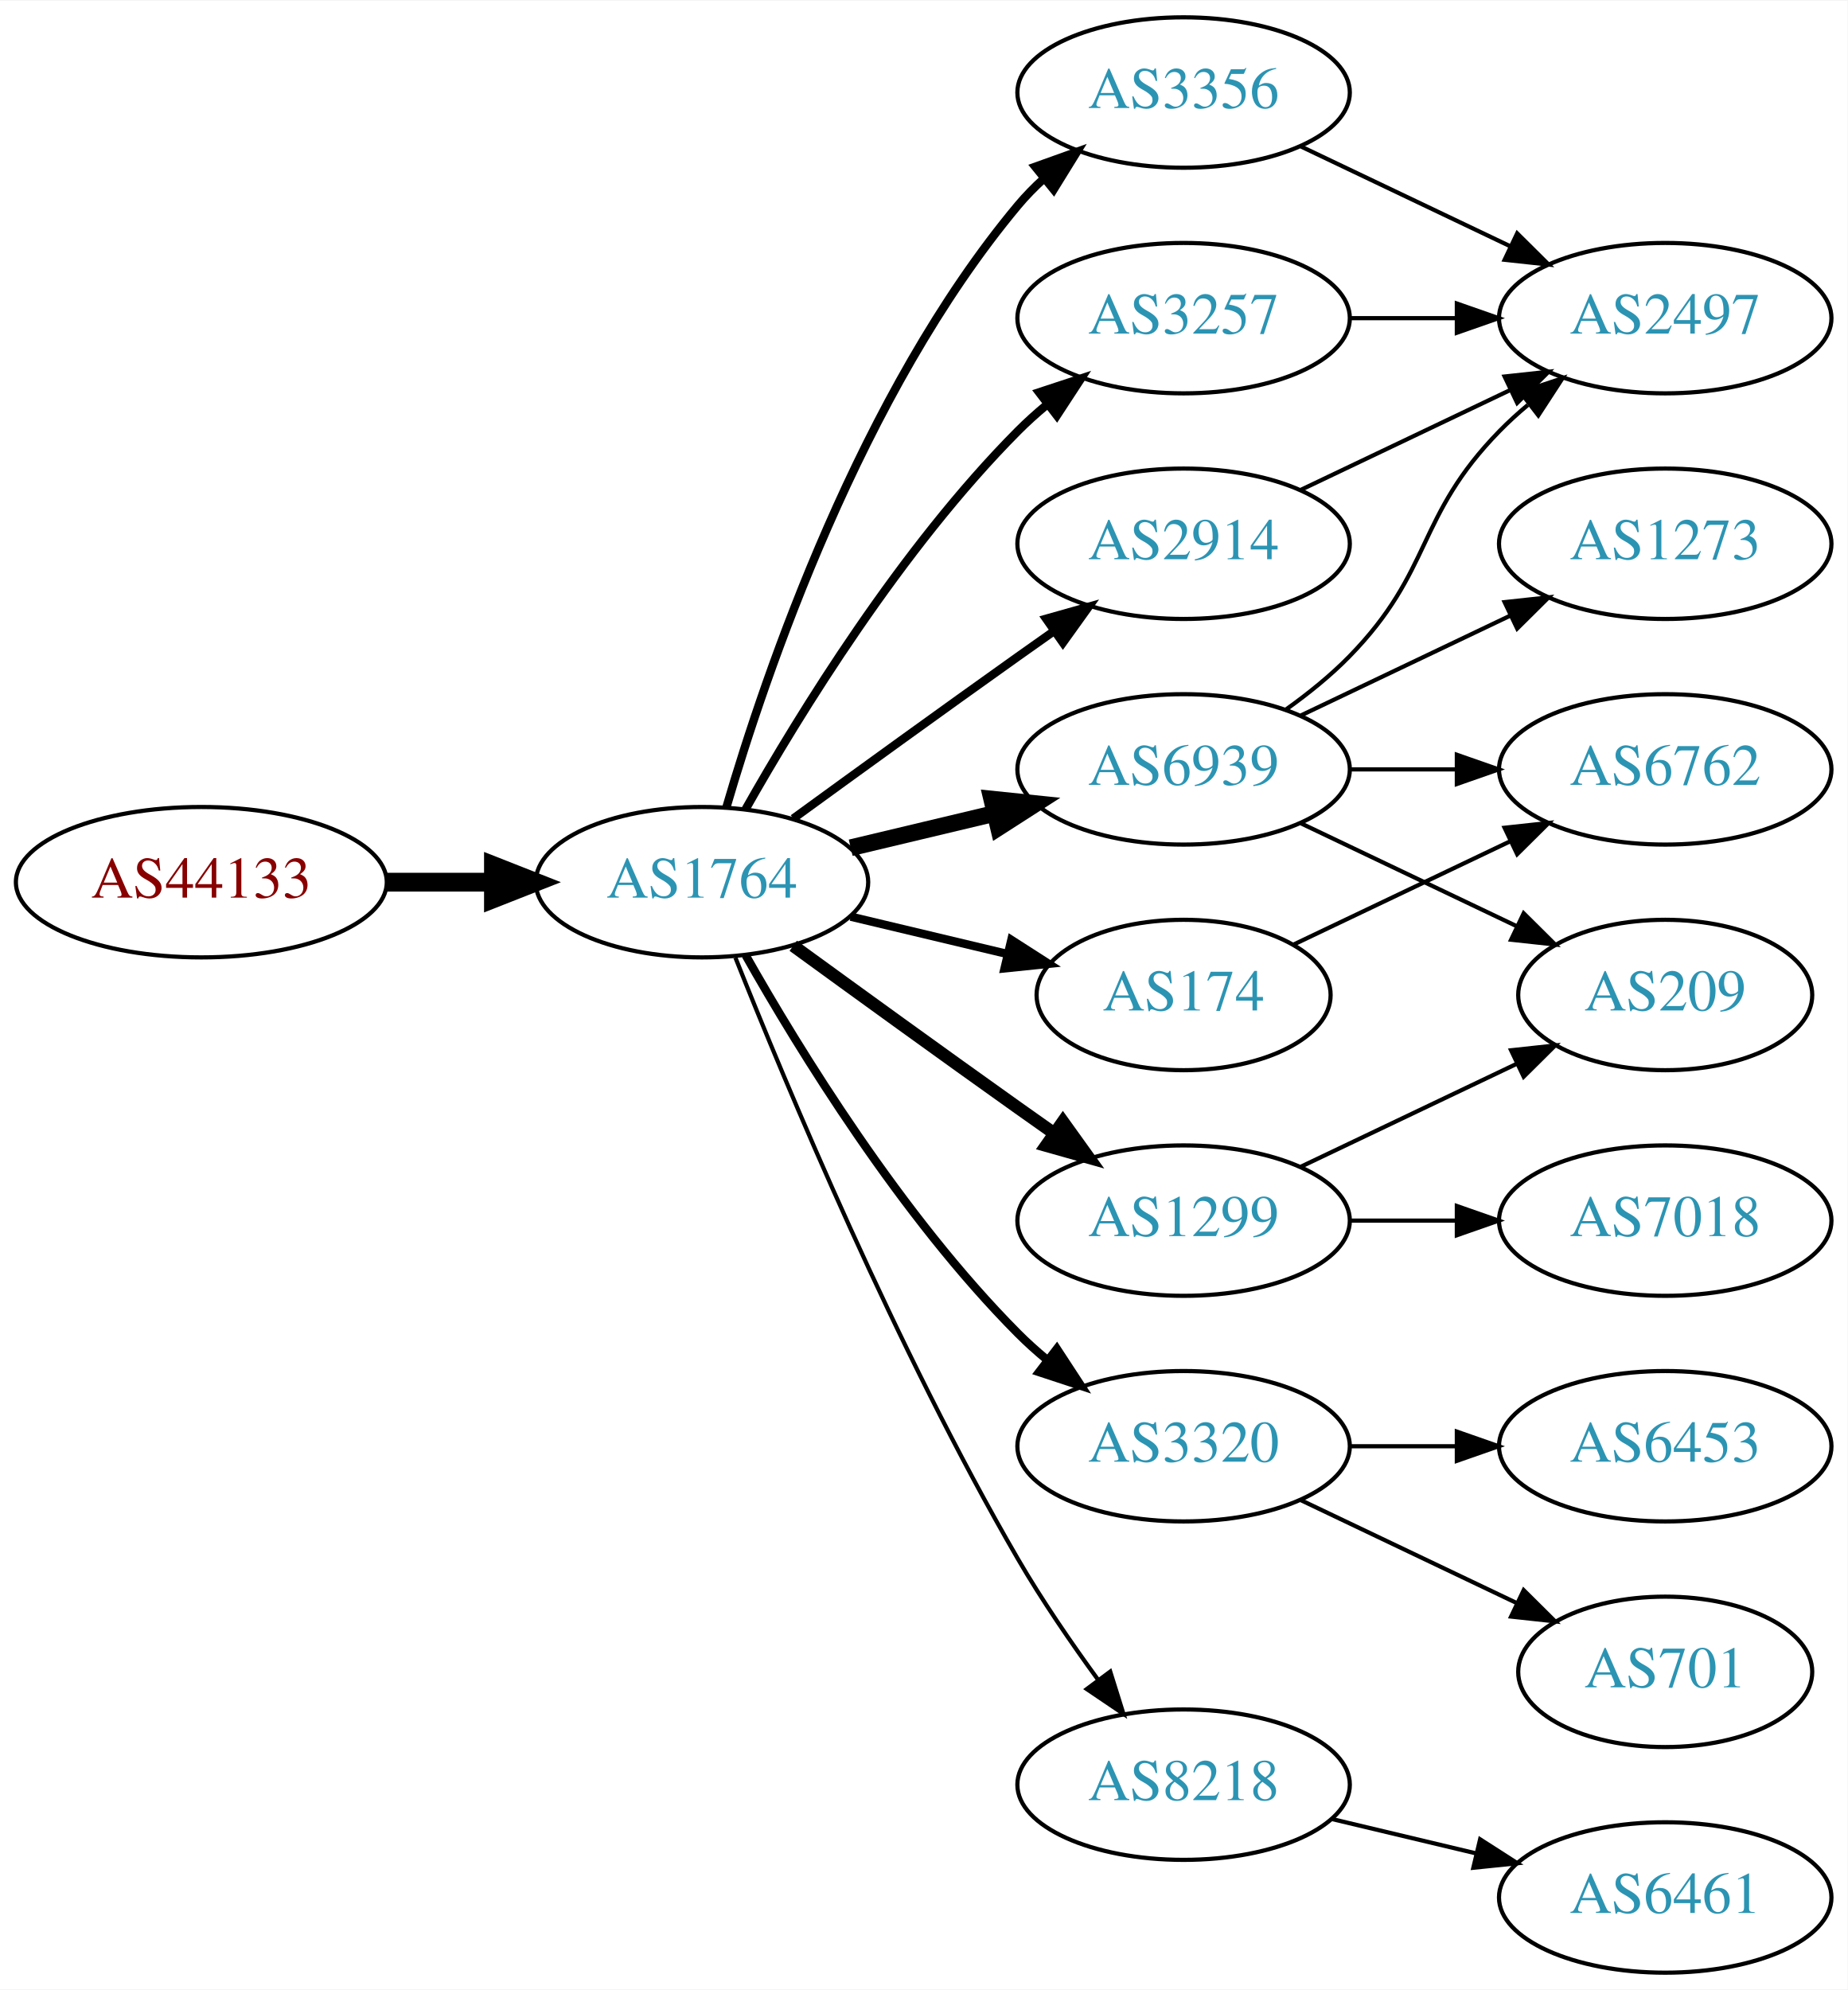
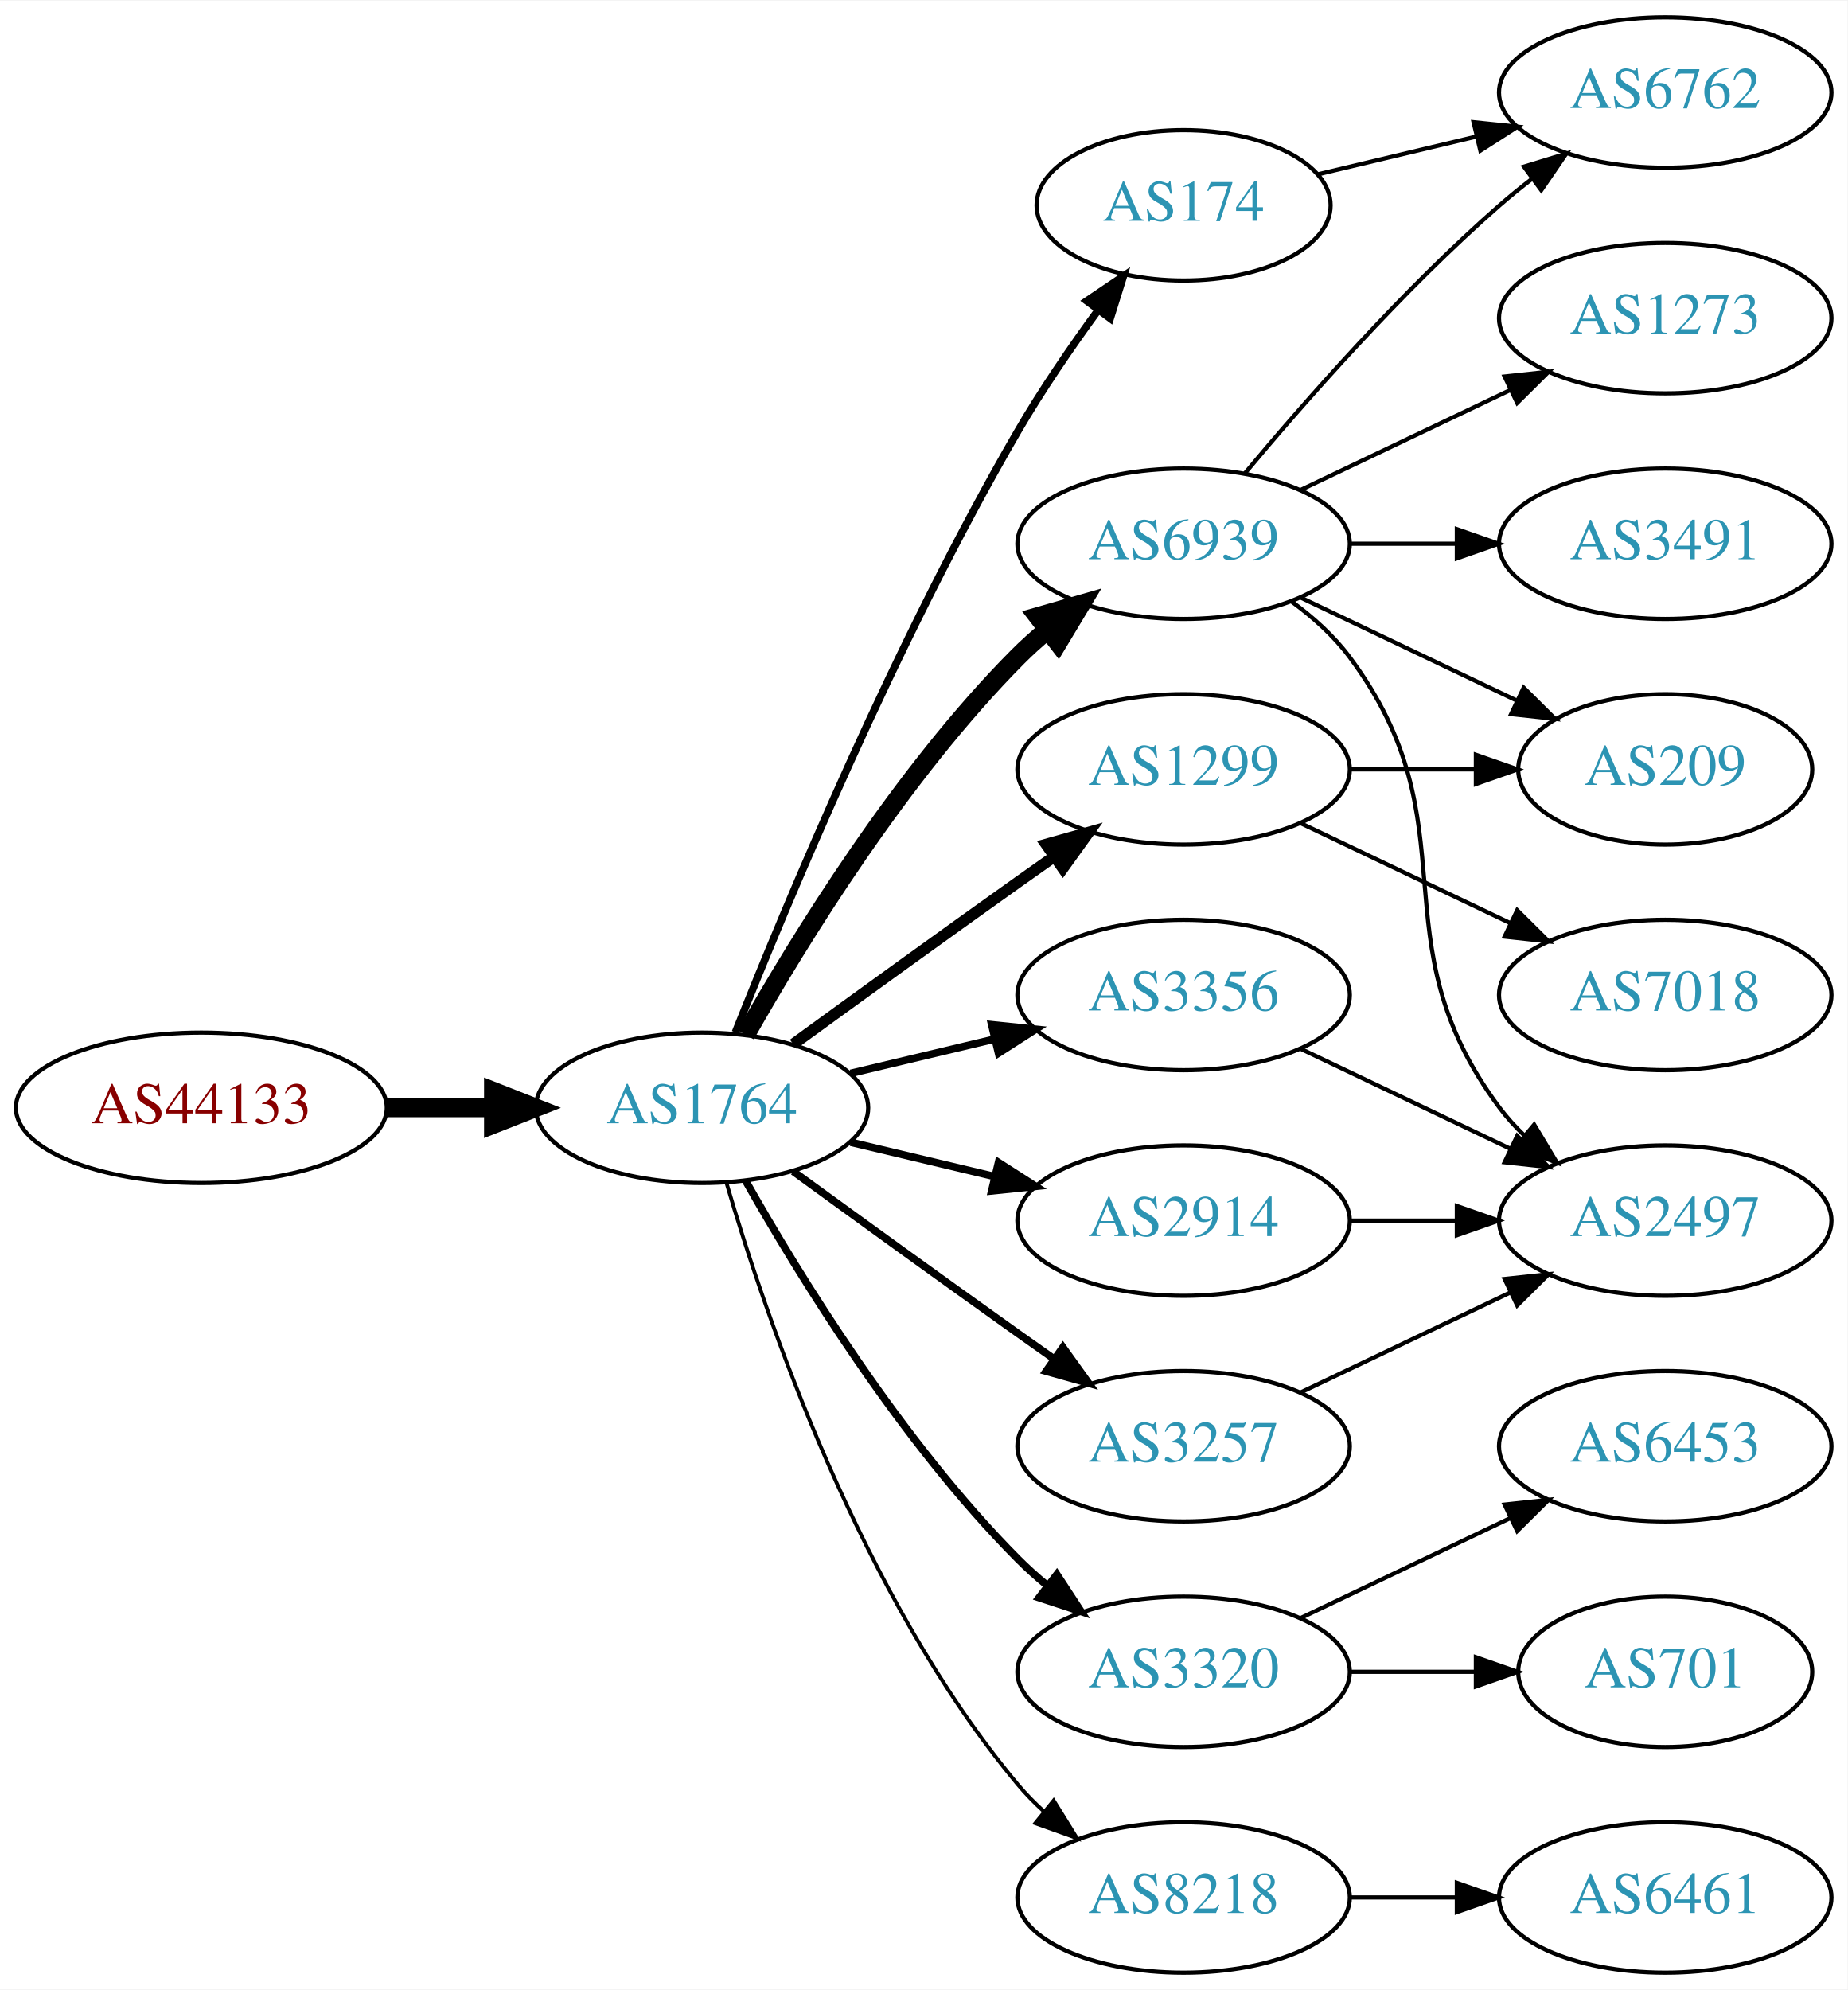
<svg xmlns="http://www.w3.org/2000/svg" xmlns:xlink="http://www.w3.org/1999/xlink" width="442pt" height="476pt" viewBox="0.00 0.00 442.27 476.00">
  <g id="graph0" class="graph" transform="scale(1 1) rotate(0) translate(4 472)">
    <polygon fill="white" stroke="none" points="-4,4 -4,-472 438.271,-472 438.271,4 -4,4" />
    <g id="node1" class="node">
      <g id="a_node1">
        <a xlink:href="/asn/44133" xlink:title="AS44133 ~ IPAX OG [AT]">
-           <ellipse fill="#ffffff" stroke="black" cx="44.196" cy="-261" rx="44.393" ry="18" />
-           <text text-anchor="middle" x="44.196" y="-257.3" font-family="Times,serif" font-size="14.00" fill="#880000">AS44133</text>
+           <ellipse fill="#ffffff" stroke="black" cx="44.196" cy="-207" rx="44.393" ry="18" />
+           <text text-anchor="middle" x="44.196" y="-203.3" font-family="Times,serif" font-size="14.00" fill="#880000">AS44133</text>
        </a>
      </g>
    </g>
    <g id="node2" class="node">
      <g id="a_node2">
        <a xlink:href="/asn/1764" xlink:title="AS1764 ~ NEXTLAYER-AS [AT]">
-           <ellipse fill="#ffffff" stroke="black" cx="164.039" cy="-261" rx="39.794" ry="18" />
-           <text text-anchor="middle" x="164.039" y="-257.3" font-family="Times,serif" font-size="14.00" fill="#2c94b3">AS1764</text>
+           <ellipse fill="#ffffff" stroke="black" cx="164.039" cy="-207" rx="39.794" ry="18" />
+           <text text-anchor="middle" x="164.039" y="-203.3" font-family="Times,serif" font-size="14.00" fill="#2c94b3">AS1764</text>
        </a>
      </g>
    </g>
    <g id="edge1" class="edge">
-       <path fill="none" stroke="black" stroke-width="4.5" d="M88.407,-261C96.72,-261 105.482,-261 113.965,-261" />
-       <polygon fill="black" stroke="black" stroke-width="4.5" points="114.123,-264.938 124.123,-261 114.123,-257.063 114.123,-264.938" />
+       <path fill="none" stroke="black" stroke-width="4.5" d="M88.407,-207C96.72,-207 105.482,-207 113.965,-207" />
+       <polygon fill="black" stroke="black" stroke-width="4.5" points="114.123,-210.938 124.123,-207 114.123,-203.063 114.123,-210.938" />
    </g>
    <g id="node3" class="node">
      <g id="a_node3">
-         <a xlink:href="/asn/3356" xlink:title="AS3356 ~ Level 3 Parent, LLC [US]">
-           <ellipse fill="#ffffff" stroke="black" cx="279.332" cy="-450" rx="39.794" ry="18" />
-           <text text-anchor="middle" x="279.332" y="-446.3" font-family="Times,serif" font-size="14.00" fill="#2c94b3">AS3356</text>
+         <a xlink:href="/asn/174" xlink:title="AS174 ~ Cogent Communications [US]">
+           <ellipse fill="#ffffff" stroke="black" cx="279.332" cy="-423" rx="35.194" ry="18" />
+           <text text-anchor="middle" x="279.332" y="-419.3" font-family="Times,serif" font-size="14.00" fill="#2c94b3">AS174</text>
        </a>
      </g>
    </g>
    <g id="edge2" class="edge">
-       <path fill="none" stroke="black" stroke-width="2" d="M169.913,-279.002C179.227,-310.844 202.043,-377.981 239.685,-423 241.555,-425.237 243.654,-427.374 245.88,-429.396" />
-       <polygon fill="black" stroke="black" stroke-width="2" points="243.823,-432.234 253.799,-435.804 248.227,-426.793 243.823,-432.234" />
+       <path fill="none" stroke="black" stroke-width="1.8" d="M172.042,-225.051C184.169,-255.57 210.587,-318.933 239.685,-369 245.392,-378.819 252.43,-389.078 258.929,-397.984" />
+       <polygon fill="black" stroke="black" stroke-width="1.8" points="256.155,-400.119 264.934,-406.05 261.77,-395.938 256.155,-400.119" />
    </g>
    <g id="node4" class="node">
      <g id="a_node4">
-         <a xlink:href="/asn/3257" xlink:title="AS3257 ~ GTT [DE]">
-           <ellipse fill="#ffffff" stroke="black" cx="279.332" cy="-396" rx="39.794" ry="18" />
-           <text text-anchor="middle" x="279.332" y="-392.3" font-family="Times,serif" font-size="14.00" fill="#2c94b3">AS3257</text>
+         <a xlink:href="/asn/3356" xlink:title="AS3356 ~ Level 3 Parent, LLC [US]">
+           <ellipse fill="#ffffff" stroke="black" cx="279.332" cy="-234" rx="39.794" ry="18" />
+           <text text-anchor="middle" x="279.332" y="-230.3" font-family="Times,serif" font-size="14.00" fill="#2c94b3">AS3356</text>
        </a>
      </g>
    </g>
    <g id="edge3" class="edge">
-       <path fill="none" stroke="black" stroke-width="2" d="M174.498,-278.49C187.28,-301.096 211.712,-340.886 239.685,-369 241.796,-371.121 244.092,-373.188 246.477,-375.171" />
-       <polygon fill="black" stroke="black" stroke-width="2" points="244.73,-378.242 254.793,-381.556 248.993,-372.69 244.73,-378.242" />
+       <path fill="none" stroke="black" stroke-width="1.8" d="M199.646,-215.248C210.517,-217.838 222.671,-220.735 234.114,-223.462" />
+       <polygon fill="black" stroke="black" stroke-width="1.8" points="233.397,-226.889 243.936,-225.803 235.02,-220.08 233.397,-226.889" />
    </g>
    <g id="node5" class="node">
      <g id="a_node5">
-         <a xlink:href="/asn/3320" xlink:title="AS3320 ~ DTAG [DE]">
-           <ellipse fill="#ffffff" stroke="black" cx="279.332" cy="-126" rx="39.794" ry="18" />
-           <text text-anchor="middle" x="279.332" y="-122.3" font-family="Times,serif" font-size="14.00" fill="#2c94b3">AS3320</text>
+         <a xlink:href="/asn/6939" xlink:title="AS6939 ~ Hurricane Electric LLC [US]">
+           <ellipse fill="#ffffff" stroke="black" cx="279.332" cy="-342" rx="39.794" ry="18" />
+           <text text-anchor="middle" x="279.332" y="-338.3" font-family="Times,serif" font-size="14.00" fill="#2c94b3">AS6939</text>
        </a>
      </g>
    </g>
    <g id="edge4" class="edge">
-       <path fill="none" stroke="black" stroke-width="2" d="M174.498,-243.51C187.28,-220.904 211.712,-181.114 239.685,-153 241.796,-150.879 244.092,-148.812 246.477,-146.829" />
-       <polygon fill="black" stroke="black" stroke-width="2" points="248.993,-149.31 254.793,-140.444 244.73,-143.758 248.993,-149.31" />
+       <path fill="none" stroke="black" stroke-width="4.5" d="M174.498,-224.49C187.28,-247.096 211.712,-286.886 239.685,-315 241.796,-317.121 244.092,-319.188 246.477,-321.171" />
+       <polygon fill="black" stroke="black" stroke-width="4.5" points="244.463,-324.589 254.793,-327.556 249.259,-318.343 244.463,-324.589" />
    </g>
    <g id="node6" class="node">
      <g id="a_node6">
-         <a xlink:href="/asn/6939" xlink:title="AS6939 ~ Hurricane Electric LLC [US]">
-           <ellipse fill="#ffffff" stroke="black" cx="279.332" cy="-288" rx="39.794" ry="18" />
-           <text text-anchor="middle" x="279.332" y="-284.3" font-family="Times,serif" font-size="14.00" fill="#2c94b3">AS6939</text>
+         <a xlink:href="/asn/2914" xlink:title="AS2914 ~ NTT America, Inc. [US]">
+           <ellipse fill="#ffffff" stroke="black" cx="279.332" cy="-180" rx="39.794" ry="18" />
+           <text text-anchor="middle" x="279.332" y="-176.3" font-family="Times,serif" font-size="14.00" fill="#2c94b3">AS2914</text>
        </a>
      </g>
    </g>
    <g id="edge5" class="edge">
-       <path fill="none" stroke="black" stroke-width="4" d="M199.646,-269.248C210.517,-271.838 222.671,-274.735 234.114,-277.462" />
-       <polygon fill="black" stroke="black" stroke-width="4" points="233.397,-280.889 243.936,-279.803 235.02,-274.08 233.397,-280.889" />
+       <path fill="none" stroke="black" stroke-width="1.8" d="M199.646,-198.752C210.517,-196.162 222.671,-193.265 234.114,-190.538" />
+       <polygon fill="black" stroke="black" stroke-width="1.8" points="235.02,-193.92 243.936,-188.197 233.397,-187.111 235.02,-193.92" />
    </g>
    <g id="node7" class="node">
      <g id="a_node7">
-         <a xlink:href="/asn/2914" xlink:title="AS2914 ~ NTT America, Inc. [US]">
-           <ellipse fill="#ffffff" stroke="black" cx="279.332" cy="-342" rx="39.794" ry="18" />
-           <text text-anchor="middle" x="279.332" y="-338.3" font-family="Times,serif" font-size="14.00" fill="#2c94b3">AS2914</text>
+         <a xlink:href="/asn/1299" xlink:title="AS1299 ~ Telia Carrier [EU]">
+           <ellipse fill="#ffffff" stroke="black" cx="279.332" cy="-288" rx="39.794" ry="18" />
+           <text text-anchor="middle" x="279.332" y="-284.3" font-family="Times,serif" font-size="14.00" fill="#2c94b3">AS1299</text>
        </a>
      </g>
    </g>
    <g id="edge6" class="edge">
-       <path fill="none" stroke="black" stroke-width="2" d="M185.887,-276.222C200.821,-287.091 221.435,-302.025 239.685,-315 242.506,-317.005 245.449,-319.085 248.397,-321.159" />
-       <polygon fill="black" stroke="black" stroke-width="2" points="246.424,-324.05 256.621,-326.926 250.443,-318.319 246.424,-324.05" />
+       <path fill="none" stroke="black" stroke-width="2.7" d="M185.887,-222.222C200.821,-233.091 221.435,-248.025 239.685,-261 242.506,-263.005 245.449,-265.085 248.397,-267.159" />
+       <polygon fill="black" stroke="black" stroke-width="2.7" points="246.424,-270.05 256.621,-272.926 250.443,-264.319 246.424,-270.05" />
    </g>
    <g id="node8" class="node">
      <g id="a_node8">
-         <a xlink:href="/asn/1299" xlink:title="AS1299 ~ Telia Carrier [EU]">
-           <ellipse fill="#ffffff" stroke="black" cx="279.332" cy="-180" rx="39.794" ry="18" />
-           <text text-anchor="middle" x="279.332" y="-176.3" font-family="Times,serif" font-size="14.00" fill="#2c94b3">AS1299</text>
+         <a xlink:href="/asn/3320" xlink:title="AS3320 ~ DTAG [DE]">
+           <ellipse fill="#ffffff" stroke="black" cx="279.332" cy="-72" rx="39.794" ry="18" />
+           <text text-anchor="middle" x="279.332" y="-68.3" font-family="Times,serif" font-size="14.00" fill="#2c94b3">AS3320</text>
        </a>
      </g>
    </g>
    <g id="edge7" class="edge">
-       <path fill="none" stroke="black" stroke-width="3" d="M185.887,-245.778C200.821,-234.909 221.435,-219.975 239.685,-207 242.506,-204.995 245.449,-202.915 248.397,-200.841" />
-       <polygon fill="black" stroke="black" stroke-width="3" points="250.443,-203.681 256.621,-195.074 246.424,-197.95 250.443,-203.681" />
+       <path fill="none" stroke="black" stroke-width="1.8" d="M174.498,-189.51C187.28,-166.904 211.712,-127.114 239.685,-99 241.796,-96.879 244.092,-94.812 246.477,-92.829" />
+       <polygon fill="black" stroke="black" stroke-width="1.8" points="248.993,-95.31 254.793,-86.444 244.73,-89.758 248.993,-95.31" />
    </g>
    <g id="node9" class="node">
      <g id="a_node9">
-         <a xlink:href="/asn/8218" xlink:title="AS8218 ~ legacy Neotelecoms [FR]">
-           <ellipse fill="#ffffff" stroke="black" cx="279.332" cy="-45" rx="39.794" ry="18" />
-           <text text-anchor="middle" x="279.332" y="-41.3" font-family="Times,serif" font-size="14.00" fill="#2c94b3">AS8218</text>
+         <a xlink:href="/asn/3257" xlink:title="AS3257 ~ GTT [DE]">
+           <ellipse fill="#ffffff" stroke="black" cx="279.332" cy="-126" rx="39.794" ry="18" />
+           <text text-anchor="middle" x="279.332" y="-122.3" font-family="Times,serif" font-size="14.00" fill="#2c94b3">AS3257</text>
        </a>
      </g>
    </g>
    <g id="edge8" class="edge">
-       <path fill="none" stroke="black" d="M172.042,-242.949C184.169,-212.43 210.587,-149.067 239.685,-99 245.392,-89.181 252.43,-78.922 258.929,-70.016" />
-       <polygon fill="black" stroke="black" points="261.77,-72.061 264.934,-61.95 256.155,-67.881 261.77,-72.061" />
+       <path fill="none" stroke="black" stroke-width="1.8" d="M185.887,-191.778C200.821,-180.909 221.435,-165.975 239.685,-153 242.506,-150.995 245.449,-148.915 248.397,-146.841" />
+       <polygon fill="black" stroke="black" stroke-width="1.8" points="250.443,-149.681 256.621,-141.074 246.424,-143.95 250.443,-149.681" />
    </g>
    <g id="node10" class="node">
      <g id="a_node10">
-         <a xlink:href="/asn/174" xlink:title="AS174 ~ Cogent Communications [US]">
-           <ellipse fill="#ffffff" stroke="black" cx="279.332" cy="-234" rx="35.194" ry="18" />
-           <text text-anchor="middle" x="279.332" y="-230.3" font-family="Times,serif" font-size="14.00" fill="#2c94b3">AS174</text>
+         <a xlink:href="/asn/8218" xlink:title="AS8218 ~ legacy Neotelecoms [FR]">
+           <ellipse fill="#ffffff" stroke="black" cx="279.332" cy="-18" rx="39.794" ry="18" />
+           <text text-anchor="middle" x="279.332" y="-14.3" font-family="Times,serif" font-size="14.00" fill="#2c94b3">AS8218</text>
        </a>
      </g>
    </g>
    <g id="edge9" class="edge">
-       <path fill="none" stroke="black" stroke-width="2" d="M199.646,-252.752C211.44,-249.942 224.745,-246.771 237.013,-243.847" />
-       <polygon fill="black" stroke="black" stroke-width="2" points="238.101,-247.186 247.018,-241.463 236.479,-240.376 238.101,-247.186" />
+       <path fill="none" stroke="black" stroke-width="0.9" d="M169.913,-188.998C179.227,-157.156 202.043,-90.019 239.685,-45 241.555,-42.763 243.654,-40.626 245.88,-38.604" />
+       <polygon fill="black" stroke="black" stroke-width="0.9" points="248.227,-41.208 253.799,-32.196 243.823,-35.766 248.227,-41.208" />
    </g>
    <g id="node11" class="node">
      <g id="a_node11">
+         <a xlink:href="/asn/6762" xlink:title="AS6762 ~ TELECOM ITALIA SPARKLE S.p.A. [IT]">
+           <ellipse fill="#ffffff" stroke="black" cx="394.625" cy="-450" rx="39.794" ry="18" />
+           <text text-anchor="middle" x="394.625" y="-446.3" font-family="Times,serif" font-size="14.00" fill="#2c94b3">AS6762</text>
+         </a>
+       </g>
+     </g>
+     <g id="edge10" class="edge">
+       <path fill="none" stroke="black" d="M311.589,-430.449C323.269,-433.233 336.765,-436.449 349.394,-439.459" />
+       <polygon fill="black" stroke="black" points="348.747,-442.903 359.286,-441.816 350.37,-436.093 348.747,-442.903" />
+     </g>
+     <g id="node15" class="node">
+       <g id="a_node15">
        <a xlink:href="/asn/2497" xlink:title="AS2497 ~ Internet Initiative Japan Inc. [JP]">
-           <ellipse fill="#ffffff" stroke="black" cx="394.625" cy="-396" rx="39.794" ry="18" />
-           <text text-anchor="middle" x="394.625" y="-392.3" font-family="Times,serif" font-size="14.00" fill="#2c94b3">AS2497</text>
-         </a>
-       </g>
-     </g>
-     <g id="edge10" class="edge">
-       <path fill="none" stroke="black" d="M307.468,-437.066C322.462,-429.919 341.283,-420.948 357.506,-413.215" />
-       <polygon fill="black" stroke="black" points="359.188,-416.291 366.71,-408.829 356.177,-409.972 359.188,-416.291" />
-     </g>
-     <g id="edge11" class="edge">
-       <path fill="none" stroke="black" d="M319.004,-396C327.207,-396 335.971,-396 344.503,-396" />
-       <polygon fill="black" stroke="black" points="344.742,-399.5 354.742,-396 344.742,-392.5 344.742,-399.5" />
+           <ellipse fill="#ffffff" stroke="black" cx="394.625" cy="-180" rx="39.794" ry="18" />
+           <text text-anchor="middle" x="394.625" y="-176.3" font-family="Times,serif" font-size="14.00" fill="#2c94b3">AS2497</text>
+         </a>
+       </g>
+     </g>
+     <g id="edge21" class="edge">
+       <path fill="none" stroke="black" d="M307.468,-221.066C322.462,-213.919 341.283,-204.948 357.506,-197.215" />
+       <polygon fill="black" stroke="black" points="359.188,-200.291 366.71,-192.829 356.177,-193.972 359.188,-200.291" />
+     </g>
+     <g id="edge13" class="edge">
+       <path fill="none" stroke="black" d="M293.962,-358.817C308.244,-375.929 331.791,-402.745 354.978,-423 357.444,-425.154 360.082,-427.294 362.78,-429.372" />
+       <polygon fill="black" stroke="black" points="360.805,-432.264 370.934,-435.37 364.953,-426.625 360.805,-432.264" />
    </g>
    <g id="node12" class="node">
      <g id="a_node12">
+         <a xlink:href="/asn/3491" xlink:title="AS3491 ~ PCCW Global, Inc. [US]">
+           <ellipse fill="#ffffff" stroke="black" cx="394.625" cy="-342" rx="39.794" ry="18" />
+           <text text-anchor="middle" x="394.625" y="-338.3" font-family="Times,serif" font-size="14.00" fill="#2c94b3">AS3491</text>
+         </a>
+       </g>
+     </g>
+     <g id="edge11" class="edge">
+       <path fill="none" stroke="black" d="M319.004,-342C327.207,-342 335.971,-342 344.503,-342" />
+       <polygon fill="black" stroke="black" points="344.742,-345.5 354.742,-342 344.742,-338.5 344.742,-345.5" />
+     </g>
+     <g id="node13" class="node">
+       <g id="a_node13">
+         <a xlink:href="/asn/209" xlink:title="AS209 ~ CenturyLink Communications, LLC [US]">
+           <ellipse fill="#ffffff" stroke="black" cx="394.625" cy="-288" rx="35.194" ry="18" />
+           <text text-anchor="middle" x="394.625" y="-284.3" font-family="Times,serif" font-size="14.00" fill="#2c94b3">AS209</text>
+         </a>
+       </g>
+     </g>
+     <g id="edge12" class="edge">
+       <path fill="none" stroke="black" d="M307.468,-329.066C322.9,-321.71 342.385,-312.423 358.92,-304.541" />
+       <polygon fill="black" stroke="black" points="360.741,-307.551 368.262,-300.089 357.729,-301.232 360.741,-307.551" />
+     </g>
+     <g id="node14" class="node">
+       <g id="a_node14">
+         <a xlink:href="/asn/1273" xlink:title="AS1273 ~ Vodafone Group PLC [EU]">
+           <ellipse fill="#ffffff" stroke="black" cx="394.625" cy="-396" rx="39.794" ry="18" />
+           <text text-anchor="middle" x="394.625" y="-392.3" font-family="Times,serif" font-size="14.00" fill="#2c94b3">AS1273</text>
+         </a>
+       </g>
+     </g>
+     <g id="edge14" class="edge">
+       <path fill="none" stroke="black" d="M307.468,-354.934C322.462,-362.081 341.283,-371.052 357.506,-378.785" />
+       <polygon fill="black" stroke="black" points="356.177,-382.028 366.71,-383.171 359.188,-375.709 356.177,-382.028" />
+     </g>
+     <g id="edge15" class="edge">
+       <path fill="none" stroke="black" d="M305.262,-328.118C310.338,-324.389 315.256,-319.984 318.978,-315 349.249,-274.458 324.707,-247.542 354.978,-207 356.723,-204.664 358.73,-202.455 360.893,-200.383" />
+       <polygon fill="black" stroke="black" points="363.253,-202.973 368.694,-193.882 358.771,-197.595 363.253,-202.973" />
+     </g>
+     <g id="edge18" class="edge">
+       <path fill="none" stroke="black" d="M319.004,-180C327.207,-180 335.971,-180 344.503,-180" />
+       <polygon fill="black" stroke="black" points="344.742,-183.5 354.742,-180 344.742,-176.5 344.742,-183.5" />
+     </g>
+     <g id="edge16" class="edge">
+       <path fill="none" stroke="black" d="M319.004,-288C328.709,-288 339.2,-288 349.163,-288" />
+       <polygon fill="black" stroke="black" points="349.299,-291.5 359.299,-288 349.299,-284.5 349.299,-291.5" />
+     </g>
+     <g id="node16" class="node">
+       <g id="a_node16">
+         <a xlink:href="/asn/7018" xlink:title="AS7018 ~ AT&amp;T Services, Inc. [US]">
+           <ellipse fill="#ffffff" stroke="black" cx="394.625" cy="-234" rx="39.794" ry="18" />
+           <text text-anchor="middle" x="394.625" y="-230.3" font-family="Times,serif" font-size="14.00" fill="#2c94b3">AS7018</text>
+         </a>
+       </g>
+     </g>
+     <g id="edge17" class="edge">
+       <path fill="none" stroke="black" d="M307.468,-275.066C322.462,-267.919 341.283,-258.948 357.506,-251.215" />
+       <polygon fill="black" stroke="black" points="359.188,-254.291 366.71,-246.829 356.177,-247.972 359.188,-254.291" />
+     </g>
+     <g id="node17" class="node">
+       <g id="a_node17">
+         <a xlink:href="/asn/701" xlink:title="AS701 ~ UUNET [US]">
+           <ellipse fill="#ffffff" stroke="black" cx="394.625" cy="-72" rx="35.194" ry="18" />
+           <text text-anchor="middle" x="394.625" y="-68.3" font-family="Times,serif" font-size="14.00" fill="#2c94b3">AS701</text>
+         </a>
+       </g>
+     </g>
+     <g id="edge19" class="edge">
+       <path fill="none" stroke="black" d="M319.004,-72C328.709,-72 339.2,-72 349.163,-72" />
+       <polygon fill="black" stroke="black" points="349.299,-75.5 359.299,-72 349.299,-68.5 349.299,-75.5" />
+     </g>
+     <g id="node18" class="node">
+       <g id="a_node18">
        <a xlink:href="/asn/6453" xlink:title="AS6453 ~ TATA COMMUNICATIONS (AMERICA) INC [US]">
          <ellipse fill="#ffffff" stroke="black" cx="394.625" cy="-126" rx="39.794" ry="18" />
          <text text-anchor="middle" x="394.625" y="-122.3" font-family="Times,serif" font-size="14.00" fill="#2c94b3">AS6453</text>
        </a>
      </g>
    </g>
-     <g id="edge12" class="edge">
-       <path fill="none" stroke="black" d="M319.004,-126C327.207,-126 335.971,-126 344.503,-126" />
-       <polygon fill="black" stroke="black" points="344.742,-129.5 354.742,-126 344.742,-122.5 344.742,-129.5" />
-     </g>
-     <g id="node13" class="node">
-       <g id="a_node13">
-         <a xlink:href="/asn/701" xlink:title="AS701 ~ UUNET [US]">
-           <ellipse fill="#ffffff" stroke="black" cx="394.625" cy="-72" rx="35.194" ry="18" />
-           <text text-anchor="middle" x="394.625" y="-68.3" font-family="Times,serif" font-size="14.00" fill="#2c94b3">AS701</text>
-         </a>
-       </g>
-     </g>
-     <g id="edge13" class="edge">
-       <path fill="none" stroke="black" d="M307.468,-113.066C322.9,-105.71 342.385,-96.423 358.92,-88.541" />
-       <polygon fill="black" stroke="black" points="360.741,-91.551 368.262,-84.089 357.729,-85.232 360.741,-91.551" />
-     </g>
-     <g id="edge15" class="edge">
-       <path fill="none" stroke="black" d="M303.926,-302.389C309.182,-306.148 314.513,-310.437 318.978,-315 339.151,-335.617 334.806,-348.383 354.978,-369 357.071,-371.139 359.354,-373.218 361.731,-375.21" />
-       <polygon fill="black" stroke="black" points="359.974,-378.275 370.031,-381.611 364.249,-372.732 359.974,-378.275" />
-     </g>
-     <g id="node14" class="node">
-       <g id="a_node14">
-         <a xlink:href="/asn/6762" xlink:title="AS6762 ~ TELECOM ITALIA SPARKLE S.p.A. [IT]">
-           <ellipse fill="#ffffff" stroke="black" cx="394.625" cy="-288" rx="39.794" ry="18" />
-           <text text-anchor="middle" x="394.625" y="-284.3" font-family="Times,serif" font-size="14.00" fill="#2c94b3">AS6762</text>
-         </a>
-       </g>
-     </g>
-     <g id="edge14" class="edge">
-       <path fill="none" stroke="black" d="M319.004,-288C327.207,-288 335.971,-288 344.503,-288" />
-       <polygon fill="black" stroke="black" points="344.742,-291.5 354.742,-288 344.742,-284.5 344.742,-291.5" />
-     </g>
-     <g id="node15" class="node">
-       <g id="a_node15">
-         <a xlink:href="/asn/1273" xlink:title="AS1273 ~ Vodafone Group PLC [EU]">
-           <ellipse fill="#ffffff" stroke="black" cx="394.625" cy="-342" rx="39.794" ry="18" />
-           <text text-anchor="middle" x="394.625" y="-338.3" font-family="Times,serif" font-size="14.00" fill="#2c94b3">AS1273</text>
-         </a>
-       </g>
-     </g>
-     <g id="edge16" class="edge">
-       <path fill="none" stroke="black" d="M307.468,-300.934C322.462,-308.081 341.283,-317.052 357.506,-324.785" />
-       <polygon fill="black" stroke="black" points="356.177,-328.028 366.71,-329.171 359.188,-321.709 356.177,-328.028" />
-     </g>
-     <g id="node16" class="node">
-       <g id="a_node16">
-         <a xlink:href="/asn/209" xlink:title="AS209 ~ CenturyLink Communications, LLC [US]">
-           <ellipse fill="#ffffff" stroke="black" cx="394.625" cy="-234" rx="35.194" ry="18" />
-           <text text-anchor="middle" x="394.625" y="-230.3" font-family="Times,serif" font-size="14.00" fill="#2c94b3">AS209</text>
-         </a>
-       </g>
-     </g>
-     <g id="edge17" class="edge">
-       <path fill="none" stroke="black" d="M307.468,-275.066C322.9,-267.71 342.385,-258.423 358.92,-250.541" />
-       <polygon fill="black" stroke="black" points="360.741,-253.551 368.262,-246.089 357.729,-247.232 360.741,-253.551" />
-     </g>
-     <g id="edge18" class="edge">
-       <path fill="none" stroke="black" d="M307.468,-354.934C322.462,-362.081 341.283,-371.052 357.506,-378.785" />
-       <polygon fill="black" stroke="black" points="356.177,-382.028 366.71,-383.171 359.188,-375.709 356.177,-382.028" />
-     </g>
-     <g id="edge19" class="edge">
-       <path fill="none" stroke="black" d="M307.468,-192.934C322.9,-200.29 342.385,-209.577 358.92,-217.459" />
-       <polygon fill="black" stroke="black" points="357.729,-220.768 368.262,-221.911 360.741,-214.449 357.729,-220.768" />
-     </g>
-     <g id="node17" class="node">
-       <g id="a_node17">
-         <a xlink:href="/asn/7018" xlink:title="AS7018 ~ AT&amp;T Services, Inc. [US]">
-           <ellipse fill="#ffffff" stroke="black" cx="394.625" cy="-180" rx="39.794" ry="18" />
-           <text text-anchor="middle" x="394.625" y="-176.3" font-family="Times,serif" font-size="14.00" fill="#2c94b3">AS7018</text>
-         </a>
-       </g>
-     </g>
    <g id="edge20" class="edge">
-       <path fill="none" stroke="black" d="M319.004,-180C327.207,-180 335.971,-180 344.503,-180" />
-       <polygon fill="black" stroke="black" points="344.742,-183.5 354.742,-180 344.742,-176.5 344.742,-183.5" />
-     </g>
-     <g id="node18" class="node">
-       <g id="a_node18">
+       <path fill="none" stroke="black" d="M307.468,-84.934C322.462,-92.081 341.283,-101.052 357.506,-108.785" />
+       <polygon fill="black" stroke="black" points="356.177,-112.028 366.71,-113.171 359.188,-105.709 356.177,-112.028" />
+     </g>
+     <g id="edge23" class="edge">
+       <path fill="none" stroke="black" d="M307.468,-138.934C322.462,-146.081 341.283,-155.052 357.506,-162.785" />
+       <polygon fill="black" stroke="black" points="356.177,-166.028 366.71,-167.171 359.188,-159.709 356.177,-166.028" />
+     </g>
+     <g id="node19" class="node">
+       <g id="a_node19">
        <a xlink:href="/asn/6461" xlink:title="AS6461 ~ Zayo Bandwidth [US]">
          <ellipse fill="#ffffff" stroke="black" cx="394.625" cy="-18" rx="39.794" ry="18" />
          <text text-anchor="middle" x="394.625" y="-14.3" font-family="Times,serif" font-size="14.00" fill="#2c94b3">AS6461</text>
        </a>
      </g>
    </g>
-     <g id="edge21" class="edge">
-       <path fill="none" stroke="black" d="M314.939,-36.752C325.81,-34.162 337.964,-31.265 349.407,-28.538" />
-       <polygon fill="black" stroke="black" points="350.313,-31.92 359.229,-26.197 348.69,-25.111 350.313,-31.92" />
-     </g>
    <g id="edge22" class="edge">
-       <path fill="none" stroke="black" d="M305.757,-246.119C321.059,-253.413 340.783,-262.814 357.665,-270.86" />
-       <polygon fill="black" stroke="black" points="356.172,-274.026 366.705,-275.169 359.184,-267.707 356.172,-274.026" />
+       <path fill="none" stroke="black" d="M319.004,-18C327.207,-18 335.971,-18 344.503,-18" />
+       <polygon fill="black" stroke="black" points="344.742,-21.5 354.742,-18 344.742,-14.5 344.742,-21.5" />
    </g>
  </g>
</svg>
